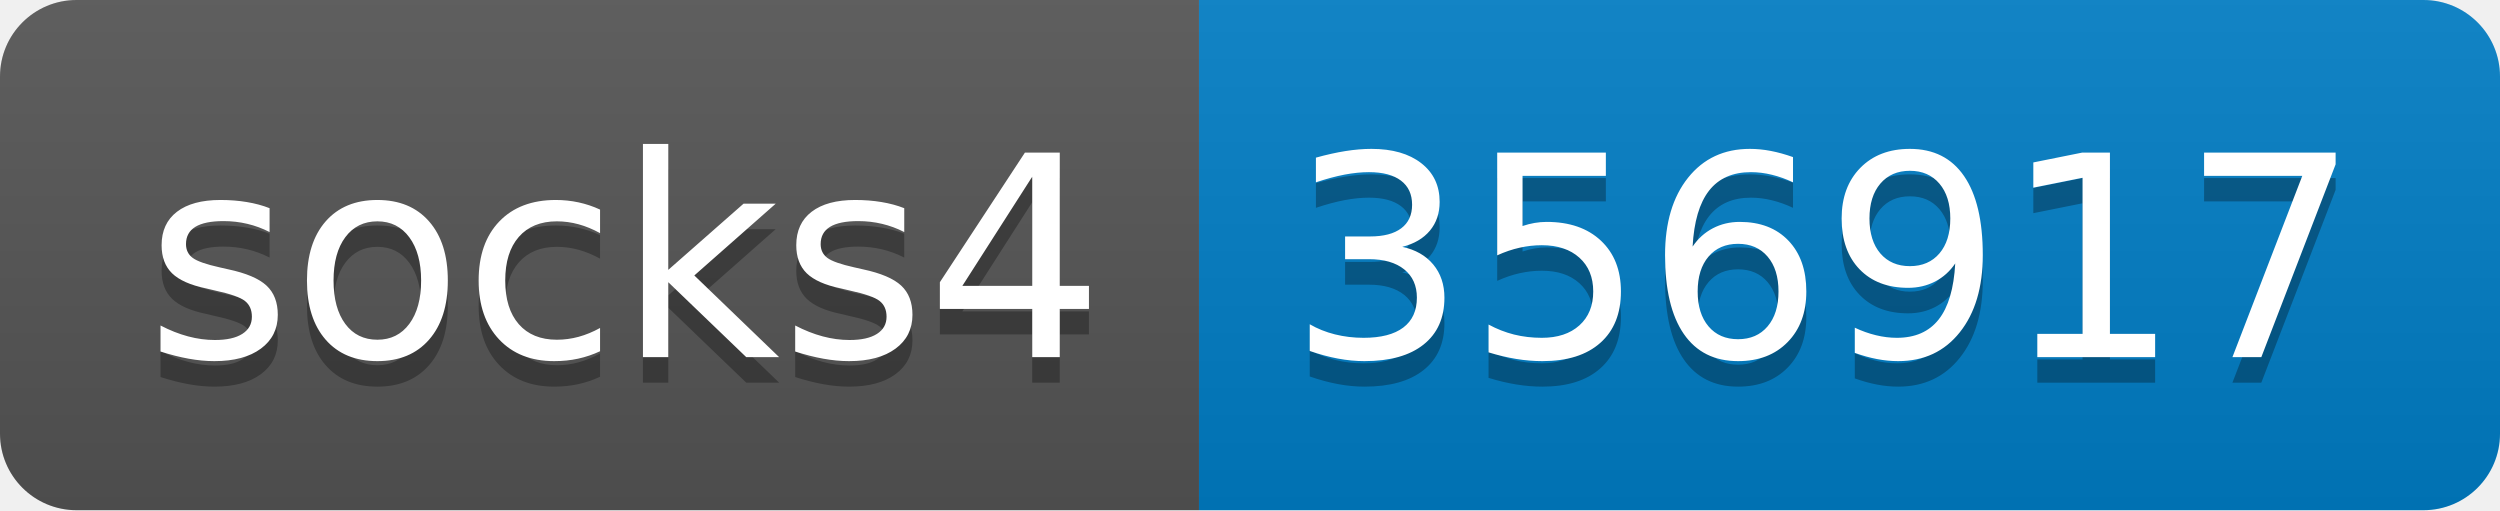
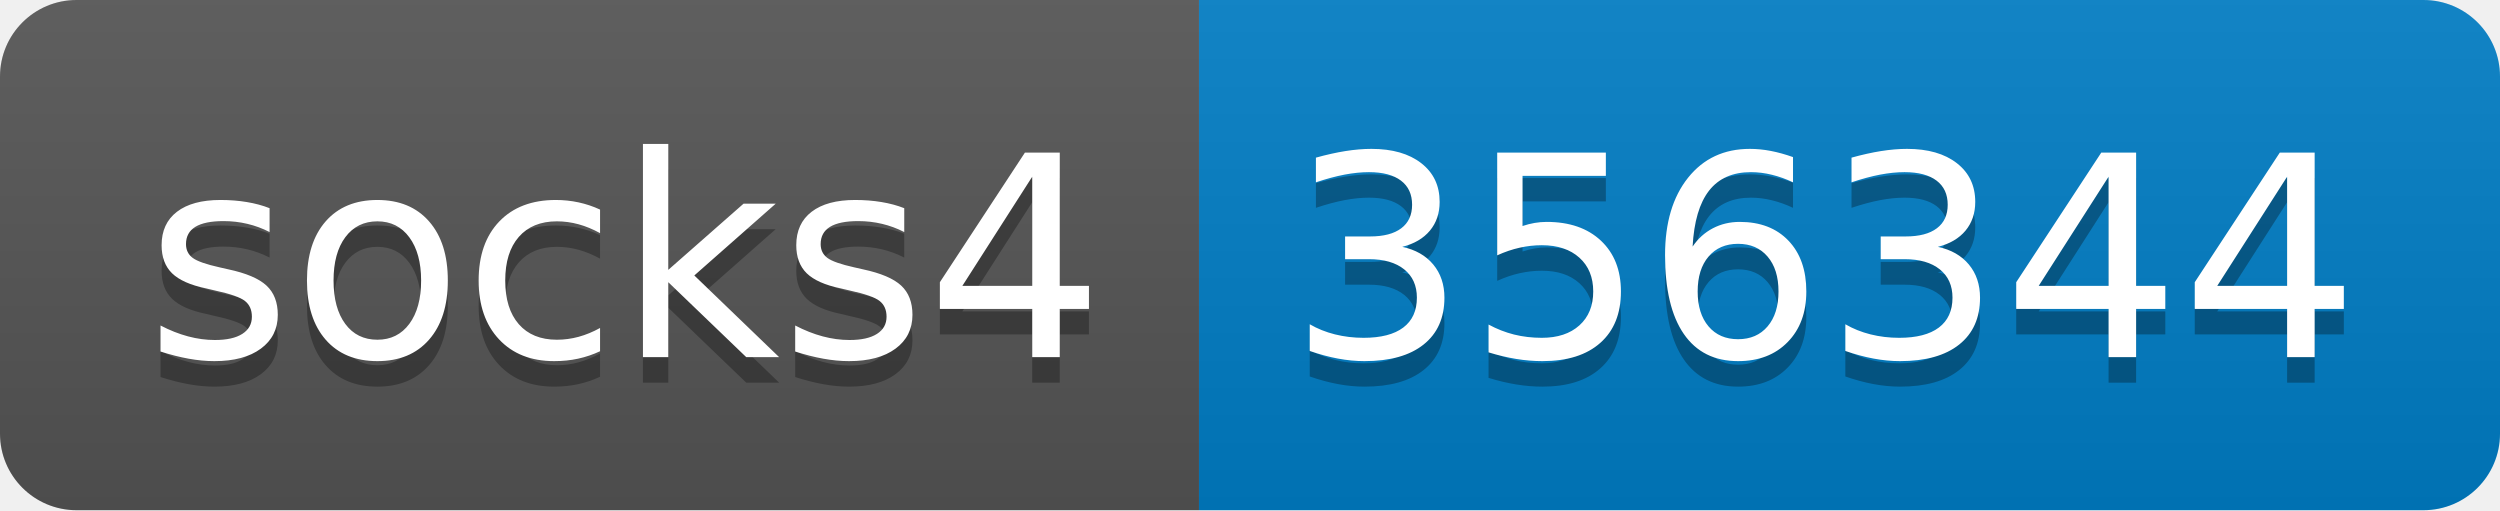
- <svg xmlns="http://www.w3.org/2000/svg" width="98" height="20" role="img" aria-label="socks4: 356917">
+ <svg xmlns="http://www.w3.org/2000/svg" width="98" height="20" role="img" aria-label="socks4: 356344">
  <linearGradient id="s" x2="0" y2="100%">
    <stop offset="0" stop-color="#bbb" stop-opacity=".1" />
    <stop offset="1" stop-opacity=".1" />
  </linearGradient>
  <clipPath id="r">
    <rect width="98" height="20" rx="3" fill="#fff" />
  </clipPath>
  <g clip-path="url(#r)">
    <rect width="47" height="20" fill="#555" />
    <rect x="47" width="51" height="20" fill="#007ec6" />
    <rect width="98" height="20" fill="url(#s)" />
  </g>
  <g fill="#fff" text-anchor="middle" font-family="Verdana,Geneva,DejaVu Sans,sans-serif" text-rendering="geometricPrecision" font-size="110">
    <text aria-hidden="true" x="245" y="150" fill="#010101" fill-opacity=".3" transform="scale(.1)" textLength="370">socks4</text>
    <text x="245" y="140" transform="scale(.1)" fill="#fff" textLength="370">socks4</text>
-     <text aria-hidden="true" x="715" y="150" fill="#010101" fill-opacity=".3" transform="scale(.1)" textLength="410">356917</text>
-     <text x="715" y="140" transform="scale(.1)" fill="#fff" textLength="410">356917</text>
+     <text aria-hidden="true" x="715" y="150" fill="#010101" fill-opacity=".3" transform="scale(.1)" textLength="410">356344</text>
+     <text x="715" y="140" transform="scale(.1)" fill="#fff" textLength="410">356344</text>
  </g>
</svg>
